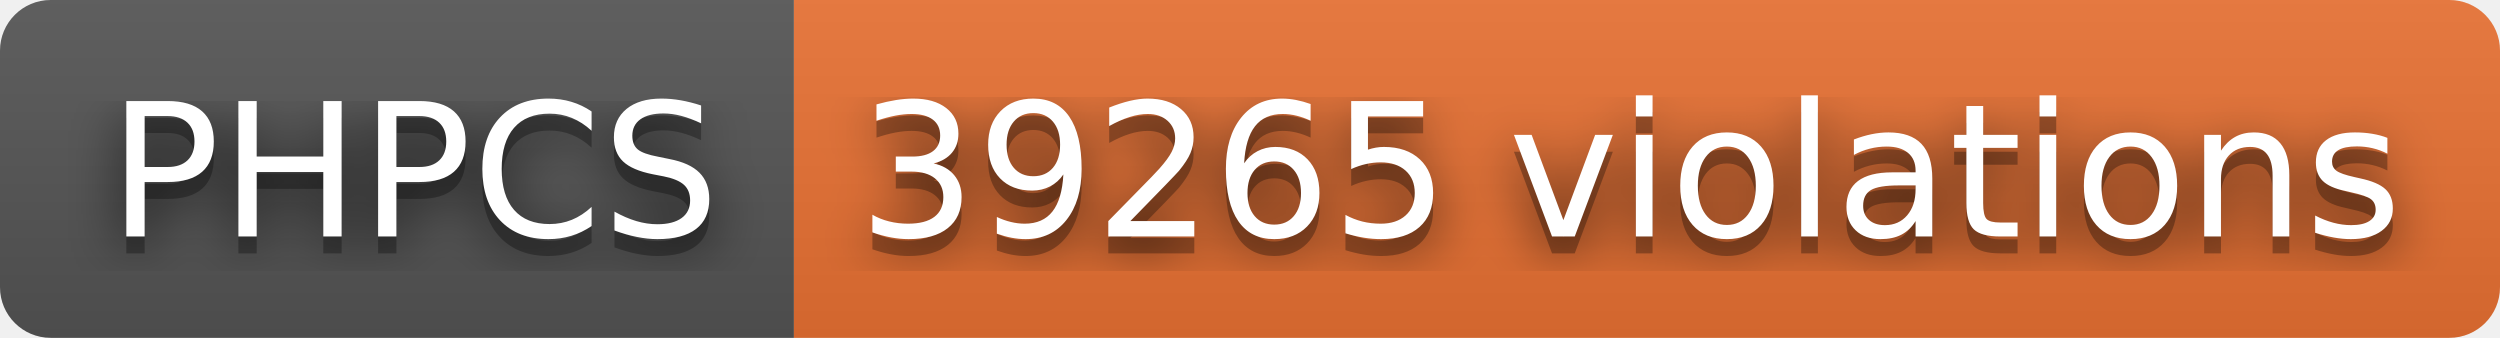
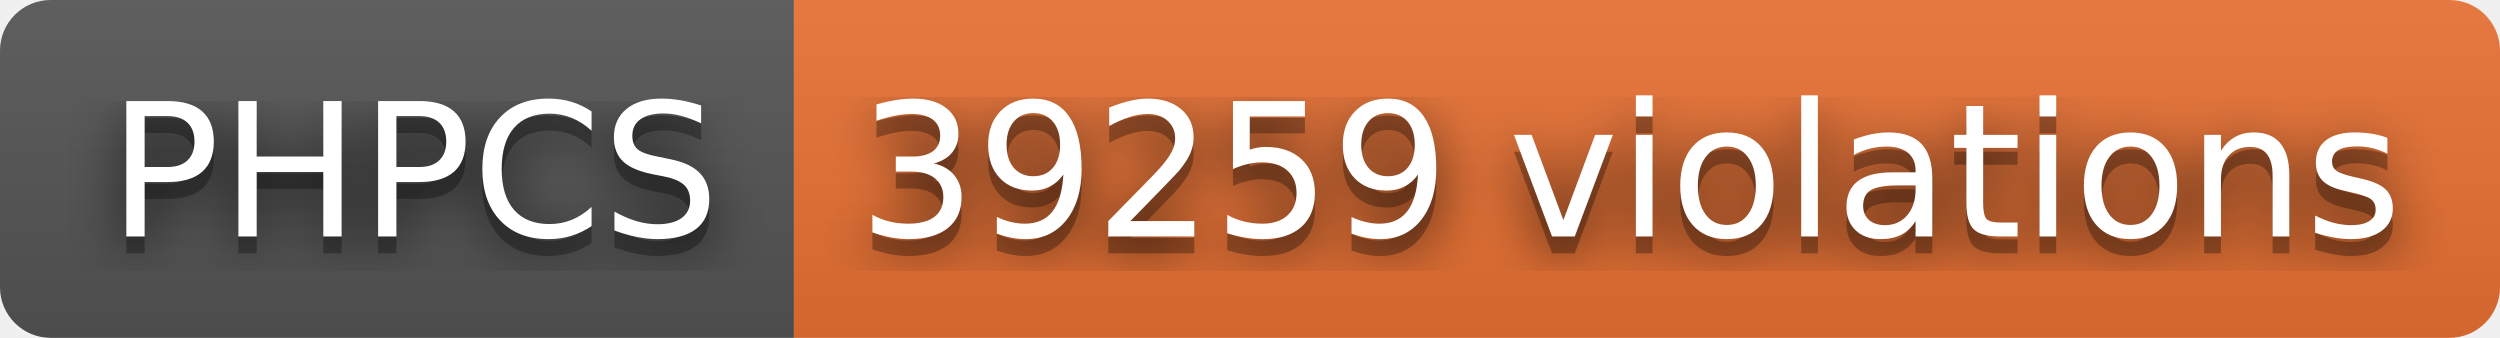
- <svg xmlns="http://www.w3.org/2000/svg" width="148" height="20" role="img" aria-label="PHPCS: 39265 violations">
+ <svg xmlns="http://www.w3.org/2000/svg" width="148" height="20" role="img" aria-label="PHPCS: 39259 violations">
  <filter id="blur">
    <feGaussianBlur stdDeviation="16" />
  </filter>
  <linearGradient id="s" x2="0" y2="100%">
    <stop offset="0" stop-color="#bbb" stop-opacity=".1" />
    <stop offset="1" stop-opacity=".1" />
  </linearGradient>
  <clipPath id="r">
    <rect width="148" height="20" rx="3" />
  </clipPath>
  <g clip-path="url(#r)">
    <rect width="47" height="20" fill="#555" />
    <rect x="47" width="101" height="20" fill="#ea7233" />
    <rect width="148" height="20" fill="url(#s)" />
  </g>
  <g fill="#fff" text-anchor="middle" font-family="Verdana,Geneva,DejaVu Sans,sans-serif" text-rendering="geometricPrecision" font-size="110">
    <g transform="scale(.1)">
      <g aria-hidden="true" fill="#010101">
        <text x="245" y="150" fill-opacity=".8" filter="url(#blur)" textLength="370">PHPCS</text>
        <text x="245" y="150" fill-opacity=".3" textLength="370">PHPCS</text>
      </g>
      <text x="245" y="140" textLength="370">PHPCS</text>
    </g>
    <g transform="scale(.1)">
      <g aria-hidden="true" fill="#010101">
-         <text x="965" y="150" fill-opacity=".8" filter="url(#blur)" textLength="910">39265 violations</text>
-         <text x="965" y="150" fill-opacity=".3" textLength="910">39265 violations</text>
+         <text x="965" y="150" fill-opacity=".8" filter="url(#blur)" textLength="910">39259 violations</text>
+         <text x="965" y="150" fill-opacity=".3" textLength="910">39259 violations</text>
      </g>
-       <text x="965" y="140" textLength="910">39265 violations</text>
+       <text x="965" y="140" textLength="910">39259 violations</text>
    </g>
  </g>
</svg>
